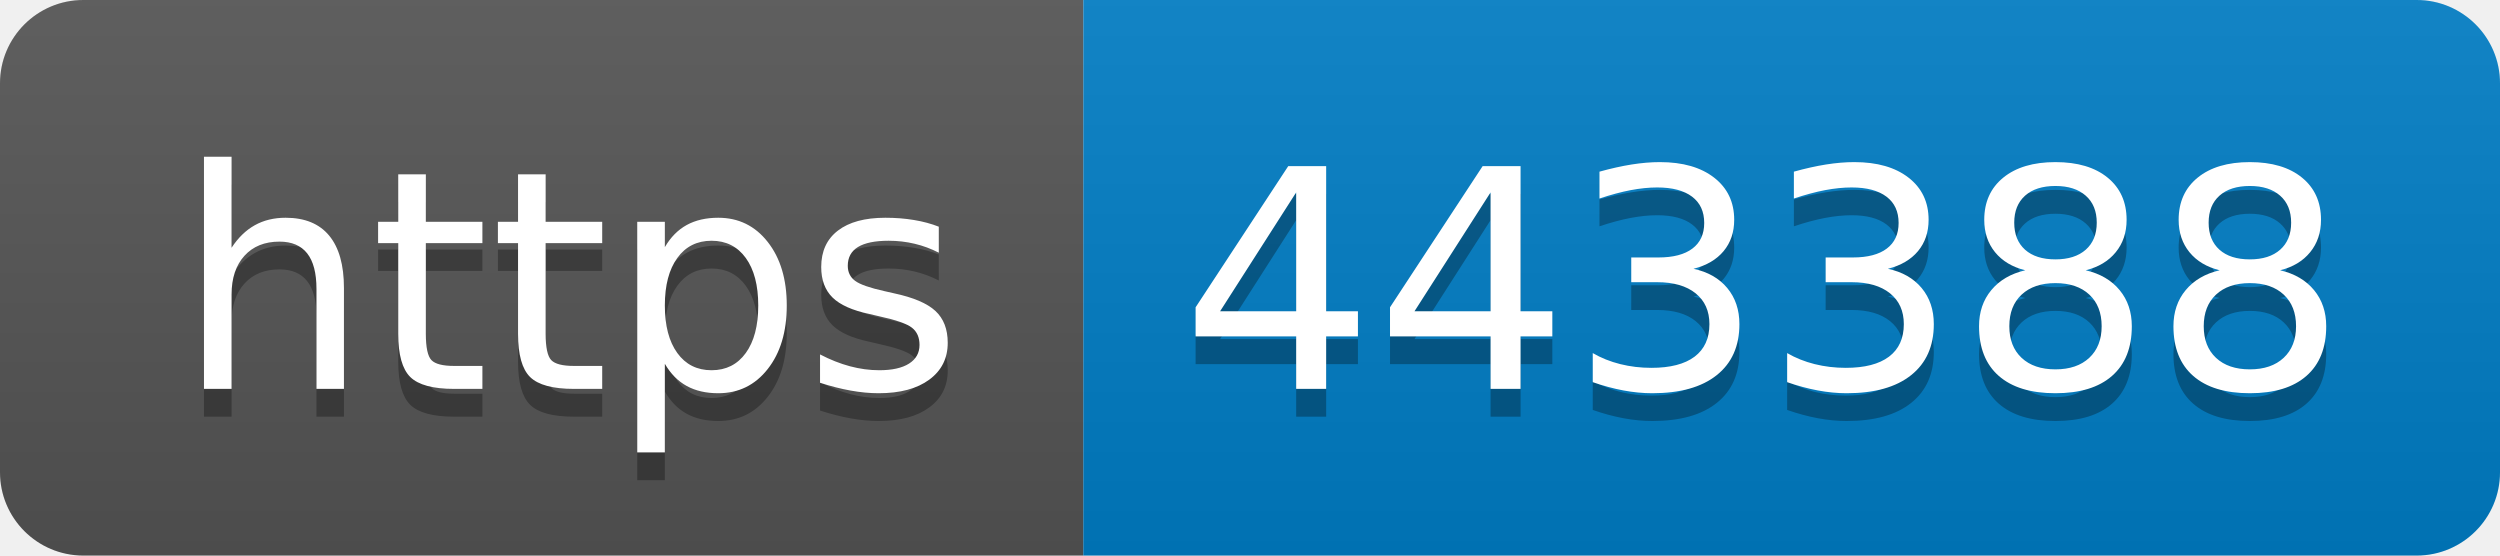
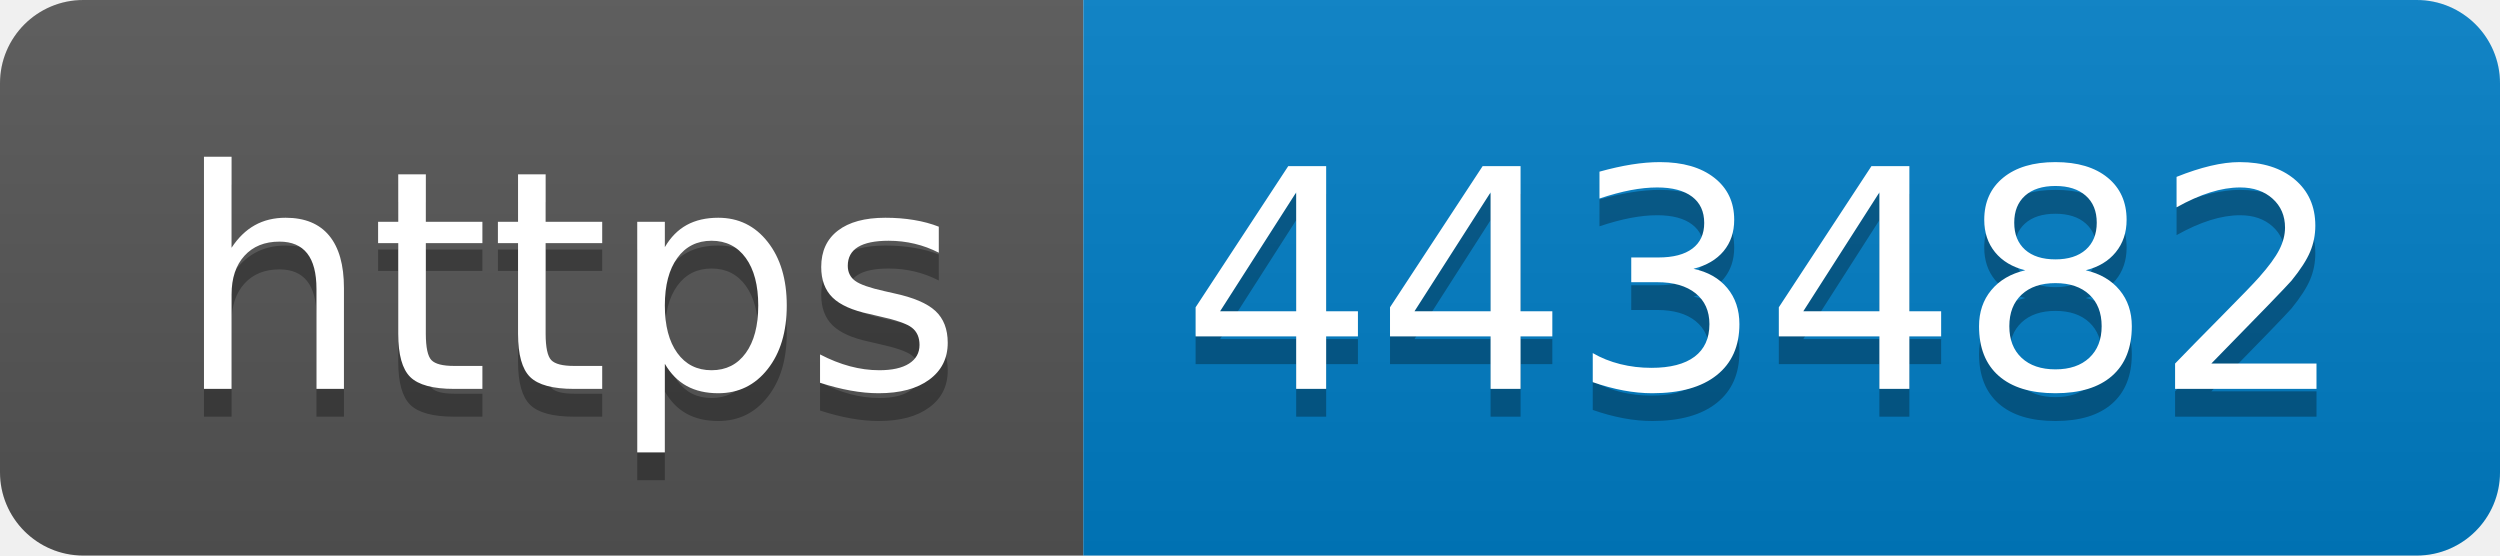
- <svg xmlns="http://www.w3.org/2000/svg" width="90" height="20" role="img" aria-label="https: 443388">
+ <svg xmlns="http://www.w3.org/2000/svg" width="90" height="20" role="img" aria-label="https: 443482">
  <linearGradient id="s" x2="0" y2="100%">
    <stop offset="0" stop-color="#bbb" stop-opacity=".1" />
    <stop offset="1" stop-opacity=".1" />
  </linearGradient>
  <clipPath id="r">
    <rect width="90" height="20" rx="3" fill="#fff" />
  </clipPath>
  <g clip-path="url(#r)">
    <rect width="39" height="20" fill="#555" />
    <rect x="39" width="51" height="20" fill="#007ec6" />
    <rect width="90" height="20" fill="url(#s)" />
  </g>
  <g fill="#fff" text-anchor="middle" font-family="Verdana,Geneva,DejaVu Sans,sans-serif" text-rendering="geometricPrecision" font-size="110">
    <text aria-hidden="true" x="205" y="150" fill="#010101" fill-opacity=".3" transform="scale(.1)" textLength="290">https</text>
    <text x="205" y="140" transform="scale(.1)" fill="#fff" textLength="290">https</text>
-     <text aria-hidden="true" x="635" y="150" fill="#010101" fill-opacity=".3" transform="scale(.1)" textLength="410">443388</text>
-     <text x="635" y="140" transform="scale(.1)" fill="#fff" textLength="410">443388</text>
+     <text aria-hidden="true" x="635" y="150" fill="#010101" fill-opacity=".3" transform="scale(.1)" textLength="410">443482</text>
+     <text x="635" y="140" transform="scale(.1)" fill="#fff" textLength="410">443482</text>
  </g>
</svg>
